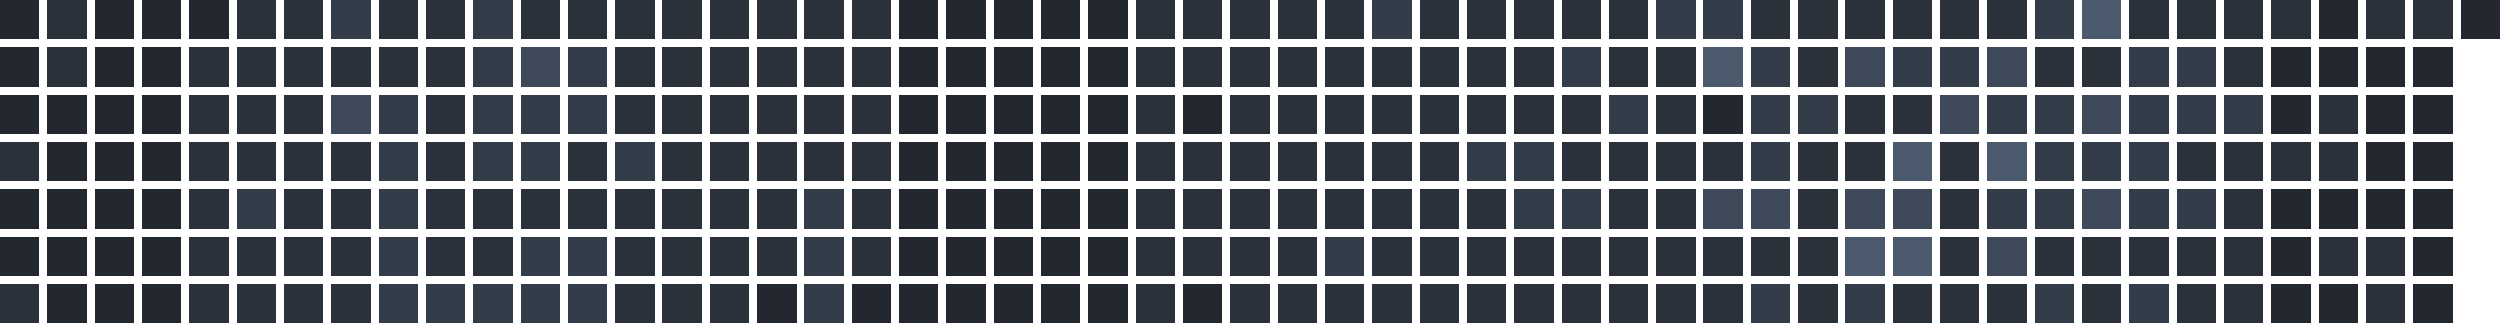
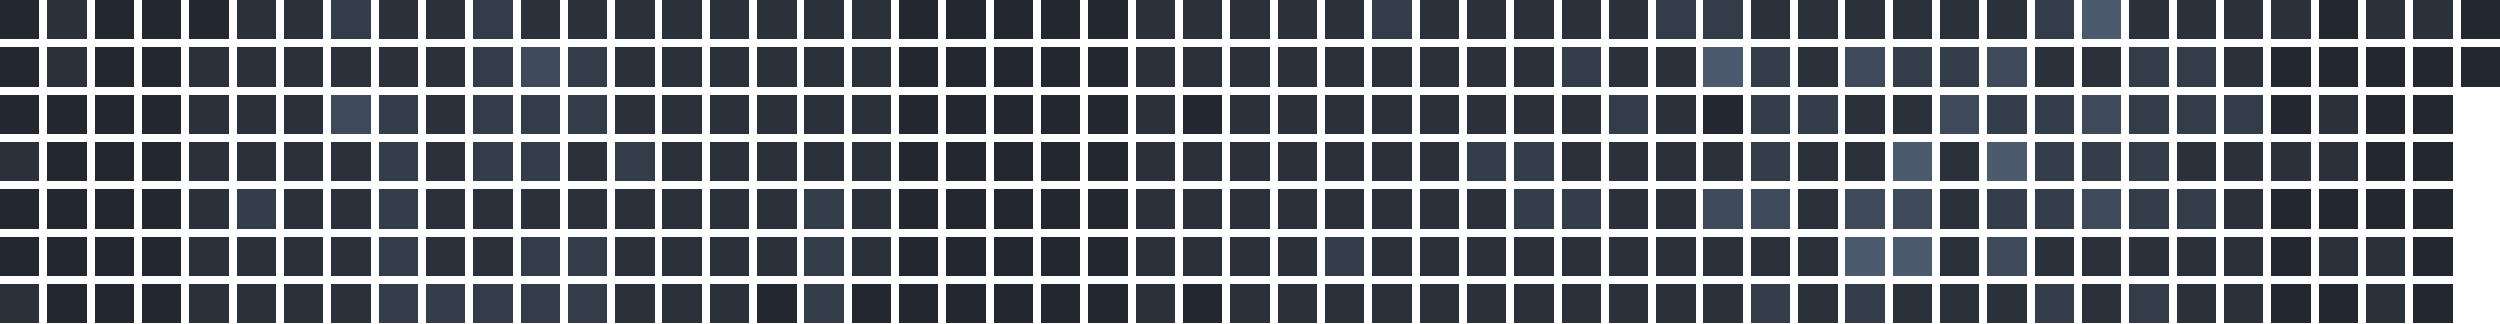
<svg xmlns="http://www.w3.org/2000/svg" version="1.1" width="634.0" height="82.0" viewBox="27.0 20.0 634.0 82.0">
  <rect style="fill:#222730;shape-rendering:crispedges" data-score="0" data-date="2025-10-19" x="27" y="20" width="10" height="10" />
  <rect style="fill:#2a313b;shape-rendering:crispedges" data-score="1" data-date="2025-10-26" x="39" y="20" width="10" height="10" />
  <rect style="fill:#222730;shape-rendering:crispedges" data-score="0" data-date="2025-11-02" x="51" y="20" width="10" height="10" />
  <rect style="fill:#222730;shape-rendering:crispedges" data-score="0" data-date="2025-11-09" x="63" y="20" width="10" height="10" />
  <rect style="fill:#222730;shape-rendering:crispedges" data-score="0" data-date="2025-11-16" x="75" y="20" width="10" height="10" />
  <rect style="fill:#2a313b;shape-rendering:crispedges" data-score="1" data-date="2025-11-23" x="87" y="20" width="10" height="10" />
  <rect style="fill:#2a313b;shape-rendering:crispedges" data-score="1" data-date="2025-11-30" x="99" y="20" width="10" height="10" />
  <rect style="fill:#333c49;shape-rendering:crispedges" data-score="2" data-date="2025-12-07" x="111" y="20" width="10" height="10" />
  <rect style="fill:#2a313b;shape-rendering:crispedges" data-score="1" data-date="2025-12-14" x="123" y="20" width="10" height="10" />
  <rect style="fill:#2a313b;shape-rendering:crispedges" data-score="1" data-date="2025-12-21" x="135" y="20" width="10" height="10" />
  <rect style="fill:#333c49;shape-rendering:crispedges" data-score="2" data-date="2025-12-28" x="147" y="20" width="10" height="10" />
  <rect style="fill:#2a313b;shape-rendering:crispedges" data-score="1" data-date="2026-01-04" x="159" y="20" width="10" height="10" />
  <rect style="fill:#2a313b;shape-rendering:crispedges" data-score="1" data-date="2026-01-11" x="171" y="20" width="10" height="10" />
  <rect style="fill:#2a313b;shape-rendering:crispedges" data-score="1" data-date="2026-01-18" x="183" y="20" width="10" height="10" />
  <rect style="fill:#2a313b;shape-rendering:crispedges" data-score="1" data-date="2026-01-25" x="195" y="20" width="10" height="10" />
  <rect style="fill:#2a313b;shape-rendering:crispedges" data-score="1" data-date="2026-02-01" x="207" y="20" width="10" height="10" />
  <rect style="fill:#2a313b;shape-rendering:crispedges" data-score="1" data-date="2026-02-08" x="219" y="20" width="10" height="10" />
  <rect style="fill:#2a313b;shape-rendering:crispedges" data-score="1" data-date="2026-02-15" x="231" y="20" width="10" height="10" />
  <rect style="fill:#2a313b;shape-rendering:crispedges" data-score="1" data-date="2026-02-22" x="243" y="20" width="10" height="10" />
  <rect style="fill:#222730;shape-rendering:crispedges" data-score="0" data-date="2026-03-01" x="255" y="20" width="10" height="10" />
  <rect style="fill:#222730;shape-rendering:crispedges" data-score="0" data-date="2026-03-08" x="267" y="20" width="10" height="10" />
  <rect style="fill:#222730;shape-rendering:crispedges" data-score="0" data-date="2026-03-15" x="279" y="20" width="10" height="10" />
  <rect style="fill:#222730;shape-rendering:crispedges" data-score="0" data-date="2026-03-22" x="291" y="20" width="10" height="10" />
  <rect style="fill:#222730;shape-rendering:crispedges" data-score="0" data-date="2026-03-29" x="303" y="20" width="10" height="10" />
  <rect style="fill:#2a313b;shape-rendering:crispedges" data-score="1" data-date="2026-04-05" x="315" y="20" width="10" height="10" />
  <rect style="fill:#2a313b;shape-rendering:crispedges" data-score="1" data-date="2026-04-12" x="327" y="20" width="10" height="10" />
  <rect style="fill:#2a313b;shape-rendering:crispedges" data-score="1" data-date="2026-04-19" x="339" y="20" width="10" height="10" />
  <rect style="fill:#2a313b;shape-rendering:crispedges" data-score="1" data-date="2026-04-26" x="351" y="20" width="10" height="10" />
  <rect style="fill:#2a313b;shape-rendering:crispedges" data-score="1" data-date="2026-05-03" x="363" y="20" width="10" height="10" />
  <rect style="fill:#333c49;shape-rendering:crispedges" data-score="2" data-date="2026-05-10" x="375" y="20" width="10" height="10" />
  <rect style="fill:#2a313b;shape-rendering:crispedges" data-score="1" data-date="2026-05-17" x="387" y="20" width="10" height="10" />
  <rect style="fill:#2a313b;shape-rendering:crispedges" data-score="1" data-date="2026-05-24" x="399" y="20" width="10" height="10" />
  <rect style="fill:#2a313b;shape-rendering:crispedges" data-score="1" data-date="2026-05-31" x="411" y="20" width="10" height="10" />
  <rect style="fill:#2a313b;shape-rendering:crispedges" data-score="1" data-date="2026-06-07" x="423" y="20" width="10" height="10" />
  <rect style="fill:#2a313b;shape-rendering:crispedges" data-score="1" data-date="2026-06-14" x="435" y="20" width="10" height="10" />
  <rect style="fill:#333c49;shape-rendering:crispedges" data-score="2" data-date="2026-06-21" x="447" y="20" width="10" height="10" />
  <rect style="fill:#333c49;shape-rendering:crispedges" data-score="2" data-date="2026-06-28" x="459" y="20" width="10" height="10" />
  <rect style="fill:#2a313b;shape-rendering:crispedges" data-score="1" data-date="2026-07-05" x="471" y="20" width="10" height="10" />
  <rect style="fill:#2a313b;shape-rendering:crispedges" data-score="1" data-date="2026-07-12" x="483" y="20" width="10" height="10" />
  <rect style="fill:#2a313b;shape-rendering:crispedges" data-score="1" data-date="2026-07-19" x="495" y="20" width="10" height="10" />
  <rect style="fill:#2a313b;shape-rendering:crispedges" data-score="1" data-date="2026-07-26" x="507" y="20" width="10" height="10" />
  <rect style="fill:#2a313b;shape-rendering:crispedges" data-score="1" data-date="2026-08-02" x="519" y="20" width="10" height="10" />
  <rect style="fill:#2a313b;shape-rendering:crispedges" data-score="1" data-date="2026-08-09" x="531" y="20" width="10" height="10" />
  <rect style="fill:#333c49;shape-rendering:crispedges" data-score="2" data-date="2026-08-16" x="543" y="20" width="10" height="10" />
  <rect style="fill:#4b5a6d;shape-rendering:crispedges" data-score="4" data-date="2026-08-23" x="555" y="20" width="10" height="10" />
  <rect style="fill:#2a313b;shape-rendering:crispedges" data-score="1" data-date="2026-08-30" x="567" y="20" width="10" height="10" />
  <rect style="fill:#2a313b;shape-rendering:crispedges" data-score="1" data-date="2026-09-06" x="579" y="20" width="10" height="10" />
  <rect style="fill:#2a313b;shape-rendering:crispedges" data-score="1" data-date="2026-09-13" x="591" y="20" width="10" height="10" />
  <rect style="fill:#2a313b;shape-rendering:crispedges" data-score="1" data-date="2026-09-20" x="603" y="20" width="10" height="10" />
  <rect style="fill:#222730;shape-rendering:crispedges" data-score="0" data-date="2026-09-27" x="615" y="20" width="10" height="10" />
  <rect style="fill:#2a313b;shape-rendering:crispedges" data-score="1" data-date="2026-10-04" x="627" y="20" width="10" height="10" />
  <rect style="fill:#2a313b;shape-rendering:crispedges" data-score="1" data-date="2026-10-11" x="639" y="20" width="10" height="10" />
  <rect style="fill:#222730;shape-rendering:crispedges" data-score="0" data-date="2026-10-18" x="651" y="20" width="10" height="10" />
  <rect style="fill:#222730;shape-rendering:crispedges" data-score="0" data-date="2025-10-20" x="27" y="32" width="10" height="10" />
  <rect style="fill:#2a313b;shape-rendering:crispedges" data-score="1" data-date="2025-10-27" x="39" y="32" width="10" height="10" />
  <rect style="fill:#222730;shape-rendering:crispedges" data-score="0" data-date="2025-11-03" x="51" y="32" width="10" height="10" />
  <rect style="fill:#222730;shape-rendering:crispedges" data-score="0" data-date="2025-11-10" x="63" y="32" width="10" height="10" />
  <rect style="fill:#2a313b;shape-rendering:crispedges" data-score="1" data-date="2025-11-17" x="75" y="32" width="10" height="10" />
  <rect style="fill:#2a313b;shape-rendering:crispedges" data-score="1" data-date="2025-11-24" x="87" y="32" width="10" height="10" />
  <rect style="fill:#2a313b;shape-rendering:crispedges" data-score="1" data-date="2025-12-01" x="99" y="32" width="10" height="10" />
  <rect style="fill:#2a313b;shape-rendering:crispedges" data-score="1" data-date="2025-12-08" x="111" y="32" width="10" height="10" />
  <rect style="fill:#2a313b;shape-rendering:crispedges" data-score="1" data-date="2025-12-15" x="123" y="32" width="10" height="10" />
  <rect style="fill:#2a313b;shape-rendering:crispedges" data-score="1" data-date="2025-12-22" x="135" y="32" width="10" height="10" />
  <rect style="fill:#333c49;shape-rendering:crispedges" data-score="2" data-date="2025-12-29" x="147" y="32" width="10" height="10" />
  <rect style="fill:#3e4959;shape-rendering:crispedges" data-score="3" data-date="2026-01-05" x="159" y="32" width="10" height="10" />
  <rect style="fill:#333c49;shape-rendering:crispedges" data-score="2" data-date="2026-01-12" x="171" y="32" width="10" height="10" />
  <rect style="fill:#2a313b;shape-rendering:crispedges" data-score="1" data-date="2026-01-19" x="183" y="32" width="10" height="10" />
  <rect style="fill:#2a313b;shape-rendering:crispedges" data-score="1" data-date="2026-01-26" x="195" y="32" width="10" height="10" />
  <rect style="fill:#2a313b;shape-rendering:crispedges" data-score="1" data-date="2026-02-02" x="207" y="32" width="10" height="10" />
  <rect style="fill:#2a313b;shape-rendering:crispedges" data-score="1" data-date="2026-02-09" x="219" y="32" width="10" height="10" />
  <rect style="fill:#2a313b;shape-rendering:crispedges" data-score="1" data-date="2026-02-16" x="231" y="32" width="10" height="10" />
  <rect style="fill:#2a313b;shape-rendering:crispedges" data-score="1" data-date="2026-02-23" x="243" y="32" width="10" height="10" />
  <rect style="fill:#222730;shape-rendering:crispedges" data-score="0" data-date="2026-03-02" x="255" y="32" width="10" height="10" />
  <rect style="fill:#222730;shape-rendering:crispedges" data-score="0" data-date="2026-03-09" x="267" y="32" width="10" height="10" />
  <rect style="fill:#222730;shape-rendering:crispedges" data-score="0" data-date="2026-03-16" x="279" y="32" width="10" height="10" />
  <rect style="fill:#222730;shape-rendering:crispedges" data-score="0" data-date="2026-03-23" x="291" y="32" width="10" height="10" />
  <rect style="fill:#222730;shape-rendering:crispedges" data-score="0" data-date="2026-03-30" x="303" y="32" width="10" height="10" />
  <rect style="fill:#2a313b;shape-rendering:crispedges" data-score="1" data-date="2026-04-06" x="315" y="32" width="10" height="10" />
  <rect style="fill:#2a313b;shape-rendering:crispedges" data-score="1" data-date="2026-04-13" x="327" y="32" width="10" height="10" />
  <rect style="fill:#2a313b;shape-rendering:crispedges" data-score="1" data-date="2026-04-20" x="339" y="32" width="10" height="10" />
  <rect style="fill:#2a313b;shape-rendering:crispedges" data-score="1" data-date="2026-04-27" x="351" y="32" width="10" height="10" />
  <rect style="fill:#2a313b;shape-rendering:crispedges" data-score="1" data-date="2026-05-04" x="363" y="32" width="10" height="10" />
  <rect style="fill:#2a313b;shape-rendering:crispedges" data-score="1" data-date="2026-05-11" x="375" y="32" width="10" height="10" />
  <rect style="fill:#2a313b;shape-rendering:crispedges" data-score="1" data-date="2026-05-18" x="387" y="32" width="10" height="10" />
  <rect style="fill:#2a313b;shape-rendering:crispedges" data-score="1" data-date="2026-05-25" x="399" y="32" width="10" height="10" />
  <rect style="fill:#2a313b;shape-rendering:crispedges" data-score="1" data-date="2026-06-01" x="411" y="32" width="10" height="10" />
  <rect style="fill:#333c49;shape-rendering:crispedges" data-score="2" data-date="2026-06-08" x="423" y="32" width="10" height="10" />
  <rect style="fill:#2a313b;shape-rendering:crispedges" data-score="1" data-date="2026-06-15" x="435" y="32" width="10" height="10" />
  <rect style="fill:#2a313b;shape-rendering:crispedges" data-score="1" data-date="2026-06-22" x="447" y="32" width="10" height="10" />
  <rect style="fill:#4b5a6d;shape-rendering:crispedges" data-score="4" data-date="2026-06-29" x="459" y="32" width="10" height="10" />
  <rect style="fill:#333c49;shape-rendering:crispedges" data-score="2" data-date="2026-07-06" x="471" y="32" width="10" height="10" />
  <rect style="fill:#2a313b;shape-rendering:crispedges" data-score="1" data-date="2026-07-13" x="483" y="32" width="10" height="10" />
  <rect style="fill:#3e4959;shape-rendering:crispedges" data-score="3" data-date="2026-07-20" x="495" y="32" width="10" height="10" />
  <rect style="fill:#333c49;shape-rendering:crispedges" data-score="2" data-date="2026-07-27" x="507" y="32" width="10" height="10" />
  <rect style="fill:#333c49;shape-rendering:crispedges" data-score="2" data-date="2026-08-03" x="519" y="32" width="10" height="10" />
  <rect style="fill:#3e4959;shape-rendering:crispedges" data-score="3" data-date="2026-08-10" x="531" y="32" width="10" height="10" />
  <rect style="fill:#2a313b;shape-rendering:crispedges" data-score="1" data-date="2026-08-17" x="543" y="32" width="10" height="10" />
  <rect style="fill:#2a313b;shape-rendering:crispedges" data-score="1" data-date="2026-08-24" x="555" y="32" width="10" height="10" />
  <rect style="fill:#333c49;shape-rendering:crispedges" data-score="2" data-date="2026-08-31" x="567" y="32" width="10" height="10" />
  <rect style="fill:#333c49;shape-rendering:crispedges" data-score="2" data-date="2026-09-07" x="579" y="32" width="10" height="10" />
  <rect style="fill:#2a313b;shape-rendering:crispedges" data-score="1" data-date="2026-09-14" x="591" y="32" width="10" height="10" />
  <rect style="fill:#222730;shape-rendering:crispedges" data-score="0" data-date="2026-09-21" x="603" y="32" width="10" height="10" />
  <rect style="fill:#222730;shape-rendering:crispedges" data-score="0" data-date="2026-09-28" x="615" y="32" width="10" height="10" />
  <rect style="fill:#222730;shape-rendering:crispedges" data-score="0" data-date="2026-10-05" x="627" y="32" width="10" height="10" />
  <rect style="fill:#222730;shape-rendering:crispedges" data-score="0" data-date="2026-10-12" x="639" y="32" width="10" height="10" />
+   <rect style="fill:#222730;shape-rendering:crispedges" data-score="0" data-date="2026-10-19" x="651" y="32" width="10" height="10" />
  <rect style="fill:#222730;shape-rendering:crispedges" data-score="0" data-date="2025-10-21" x="27" y="44" width="10" height="10" />
  <rect style="fill:#222730;shape-rendering:crispedges" data-score="0" data-date="2025-10-28" x="39" y="44" width="10" height="10" />
  <rect style="fill:#222730;shape-rendering:crispedges" data-score="0" data-date="2025-11-04" x="51" y="44" width="10" height="10" />
  <rect style="fill:#222730;shape-rendering:crispedges" data-score="0" data-date="2025-11-11" x="63" y="44" width="10" height="10" />
  <rect style="fill:#2a313b;shape-rendering:crispedges" data-score="1" data-date="2025-11-18" x="75" y="44" width="10" height="10" />
  <rect style="fill:#2a313b;shape-rendering:crispedges" data-score="1" data-date="2025-11-25" x="87" y="44" width="10" height="10" />
  <rect style="fill:#2a313b;shape-rendering:crispedges" data-score="1" data-date="2025-12-02" x="99" y="44" width="10" height="10" />
  <rect style="fill:#3e4959;shape-rendering:crispedges" data-score="3" data-date="2025-12-09" x="111" y="44" width="10" height="10" />
  <rect style="fill:#333c49;shape-rendering:crispedges" data-score="2" data-date="2025-12-16" x="123" y="44" width="10" height="10" />
  <rect style="fill:#2a313b;shape-rendering:crispedges" data-score="1" data-date="2025-12-23" x="135" y="44" width="10" height="10" />
  <rect style="fill:#333c49;shape-rendering:crispedges" data-score="2" data-date="2025-12-30" x="147" y="44" width="10" height="10" />
  <rect style="fill:#333c49;shape-rendering:crispedges" data-score="2" data-date="2026-01-06" x="159" y="44" width="10" height="10" />
  <rect style="fill:#333c49;shape-rendering:crispedges" data-score="2" data-date="2026-01-13" x="171" y="44" width="10" height="10" />
  <rect style="fill:#2a313b;shape-rendering:crispedges" data-score="1" data-date="2026-01-20" x="183" y="44" width="10" height="10" />
  <rect style="fill:#2a313b;shape-rendering:crispedges" data-score="1" data-date="2026-01-27" x="195" y="44" width="10" height="10" />
  <rect style="fill:#2a313b;shape-rendering:crispedges" data-score="1" data-date="2026-02-03" x="207" y="44" width="10" height="10" />
  <rect style="fill:#2a313b;shape-rendering:crispedges" data-score="1" data-date="2026-02-10" x="219" y="44" width="10" height="10" />
  <rect style="fill:#2a313b;shape-rendering:crispedges" data-score="1" data-date="2026-02-17" x="231" y="44" width="10" height="10" />
  <rect style="fill:#2a313b;shape-rendering:crispedges" data-score="1" data-date="2026-02-24" x="243" y="44" width="10" height="10" />
  <rect style="fill:#222730;shape-rendering:crispedges" data-score="0" data-date="2026-03-03" x="255" y="44" width="10" height="10" />
  <rect style="fill:#222730;shape-rendering:crispedges" data-score="0" data-date="2026-03-10" x="267" y="44" width="10" height="10" />
  <rect style="fill:#222730;shape-rendering:crispedges" data-score="0" data-date="2026-03-17" x="279" y="44" width="10" height="10" />
  <rect style="fill:#222730;shape-rendering:crispedges" data-score="0" data-date="2026-03-24" x="291" y="44" width="10" height="10" />
  <rect style="fill:#222730;shape-rendering:crispedges" data-score="0" data-date="2026-03-31" x="303" y="44" width="10" height="10" />
  <rect style="fill:#2a313b;shape-rendering:crispedges" data-score="1" data-date="2026-04-07" x="315" y="44" width="10" height="10" />
  <rect style="fill:#222730;shape-rendering:crispedges" data-score="0" data-date="2026-04-14" x="327" y="44" width="10" height="10" />
  <rect style="fill:#2a313b;shape-rendering:crispedges" data-score="1" data-date="2026-04-21" x="339" y="44" width="10" height="10" />
  <rect style="fill:#2a313b;shape-rendering:crispedges" data-score="1" data-date="2026-04-28" x="351" y="44" width="10" height="10" />
  <rect style="fill:#2a313b;shape-rendering:crispedges" data-score="1" data-date="2026-05-05" x="363" y="44" width="10" height="10" />
  <rect style="fill:#2a313b;shape-rendering:crispedges" data-score="1" data-date="2026-05-12" x="375" y="44" width="10" height="10" />
  <rect style="fill:#2a313b;shape-rendering:crispedges" data-score="1" data-date="2026-05-19" x="387" y="44" width="10" height="10" />
  <rect style="fill:#2a313b;shape-rendering:crispedges" data-score="1" data-date="2026-05-26" x="399" y="44" width="10" height="10" />
  <rect style="fill:#2a313b;shape-rendering:crispedges" data-score="1" data-date="2026-06-02" x="411" y="44" width="10" height="10" />
  <rect style="fill:#2a313b;shape-rendering:crispedges" data-score="1" data-date="2026-06-09" x="423" y="44" width="10" height="10" />
  <rect style="fill:#333c49;shape-rendering:crispedges" data-score="2" data-date="2026-06-16" x="435" y="44" width="10" height="10" />
  <rect style="fill:#2a313b;shape-rendering:crispedges" data-score="1" data-date="2026-06-23" x="447" y="44" width="10" height="10" />
  <rect style="fill:#222730;shape-rendering:crispedges" data-score="0" data-date="2026-06-30" x="459" y="44" width="10" height="10" />
  <rect style="fill:#333c49;shape-rendering:crispedges" data-score="2" data-date="2026-07-07" x="471" y="44" width="10" height="10" />
  <rect style="fill:#333c49;shape-rendering:crispedges" data-score="2" data-date="2026-07-14" x="483" y="44" width="10" height="10" />
  <rect style="fill:#2a313b;shape-rendering:crispedges" data-score="1" data-date="2026-07-21" x="495" y="44" width="10" height="10" />
  <rect style="fill:#2a313b;shape-rendering:crispedges" data-score="1" data-date="2026-07-28" x="507" y="44" width="10" height="10" />
  <rect style="fill:#3e4959;shape-rendering:crispedges" data-score="3" data-date="2026-08-04" x="519" y="44" width="10" height="10" />
  <rect style="fill:#333c49;shape-rendering:crispedges" data-score="2" data-date="2026-08-11" x="531" y="44" width="10" height="10" />
  <rect style="fill:#333c49;shape-rendering:crispedges" data-score="2" data-date="2026-08-18" x="543" y="44" width="10" height="10" />
  <rect style="fill:#3e4959;shape-rendering:crispedges" data-score="3" data-date="2026-08-25" x="555" y="44" width="10" height="10" />
  <rect style="fill:#333c49;shape-rendering:crispedges" data-score="2" data-date="2026-09-01" x="567" y="44" width="10" height="10" />
  <rect style="fill:#333c49;shape-rendering:crispedges" data-score="2" data-date="2026-09-08" x="579" y="44" width="10" height="10" />
  <rect style="fill:#333c49;shape-rendering:crispedges" data-score="2" data-date="2026-09-15" x="591" y="44" width="10" height="10" />
  <rect style="fill:#222730;shape-rendering:crispedges" data-score="0" data-date="2026-09-22" x="603" y="44" width="10" height="10" />
  <rect style="fill:#2a313b;shape-rendering:crispedges" data-score="1" data-date="2026-09-29" x="615" y="44" width="10" height="10" />
  <rect style="fill:#222730;shape-rendering:crispedges" data-score="0" data-date="2026-10-06" x="627" y="44" width="10" height="10" />
  <rect style="fill:#222730;shape-rendering:crispedges" data-score="0" data-date="2026-10-13" x="639" y="44" width="10" height="10" />
  <rect style="fill:#2a313b;shape-rendering:crispedges" data-score="1" data-date="2025-10-22" x="27" y="56" width="10" height="10" />
  <rect style="fill:#222730;shape-rendering:crispedges" data-score="0" data-date="2025-10-29" x="39" y="56" width="10" height="10" />
  <rect style="fill:#222730;shape-rendering:crispedges" data-score="0" data-date="2025-11-05" x="51" y="56" width="10" height="10" />
  <rect style="fill:#222730;shape-rendering:crispedges" data-score="0" data-date="2025-11-12" x="63" y="56" width="10" height="10" />
  <rect style="fill:#2a313b;shape-rendering:crispedges" data-score="1" data-date="2025-11-19" x="75" y="56" width="10" height="10" />
  <rect style="fill:#2a313b;shape-rendering:crispedges" data-score="1" data-date="2025-11-26" x="87" y="56" width="10" height="10" />
  <rect style="fill:#2a313b;shape-rendering:crispedges" data-score="1" data-date="2025-12-03" x="99" y="56" width="10" height="10" />
  <rect style="fill:#2a313b;shape-rendering:crispedges" data-score="1" data-date="2025-12-10" x="111" y="56" width="10" height="10" />
  <rect style="fill:#333c49;shape-rendering:crispedges" data-score="2" data-date="2025-12-17" x="123" y="56" width="10" height="10" />
  <rect style="fill:#2a313b;shape-rendering:crispedges" data-score="1" data-date="2025-12-24" x="135" y="56" width="10" height="10" />
  <rect style="fill:#333c49;shape-rendering:crispedges" data-score="2" data-date="2025-12-31" x="147" y="56" width="10" height="10" />
  <rect style="fill:#333c49;shape-rendering:crispedges" data-score="2" data-date="2026-01-07" x="159" y="56" width="10" height="10" />
  <rect style="fill:#2a313b;shape-rendering:crispedges" data-score="1" data-date="2026-01-14" x="171" y="56" width="10" height="10" />
  <rect style="fill:#333c49;shape-rendering:crispedges" data-score="2" data-date="2026-01-21" x="183" y="56" width="10" height="10" />
  <rect style="fill:#2a313b;shape-rendering:crispedges" data-score="1" data-date="2026-01-28" x="195" y="56" width="10" height="10" />
  <rect style="fill:#2a313b;shape-rendering:crispedges" data-score="1" data-date="2026-02-04" x="207" y="56" width="10" height="10" />
  <rect style="fill:#2a313b;shape-rendering:crispedges" data-score="1" data-date="2026-02-11" x="219" y="56" width="10" height="10" />
  <rect style="fill:#2a313b;shape-rendering:crispedges" data-score="1" data-date="2026-02-18" x="231" y="56" width="10" height="10" />
  <rect style="fill:#2a313b;shape-rendering:crispedges" data-score="1" data-date="2026-02-25" x="243" y="56" width="10" height="10" />
  <rect style="fill:#222730;shape-rendering:crispedges" data-score="0" data-date="2026-03-04" x="255" y="56" width="10" height="10" />
  <rect style="fill:#222730;shape-rendering:crispedges" data-score="0" data-date="2026-03-11" x="267" y="56" width="10" height="10" />
  <rect style="fill:#222730;shape-rendering:crispedges" data-score="0" data-date="2026-03-18" x="279" y="56" width="10" height="10" />
  <rect style="fill:#222730;shape-rendering:crispedges" data-score="0" data-date="2026-03-25" x="291" y="56" width="10" height="10" />
  <rect style="fill:#222730;shape-rendering:crispedges" data-score="0" data-date="2026-04-01" x="303" y="56" width="10" height="10" />
  <rect style="fill:#2a313b;shape-rendering:crispedges" data-score="1" data-date="2026-04-08" x="315" y="56" width="10" height="10" />
  <rect style="fill:#2a313b;shape-rendering:crispedges" data-score="1" data-date="2026-04-15" x="327" y="56" width="10" height="10" />
  <rect style="fill:#2a313b;shape-rendering:crispedges" data-score="1" data-date="2026-04-22" x="339" y="56" width="10" height="10" />
  <rect style="fill:#2a313b;shape-rendering:crispedges" data-score="1" data-date="2026-04-29" x="351" y="56" width="10" height="10" />
  <rect style="fill:#2a313b;shape-rendering:crispedges" data-score="1" data-date="2026-05-06" x="363" y="56" width="10" height="10" />
  <rect style="fill:#2a313b;shape-rendering:crispedges" data-score="1" data-date="2026-05-13" x="375" y="56" width="10" height="10" />
  <rect style="fill:#2a313b;shape-rendering:crispedges" data-score="1" data-date="2026-05-20" x="387" y="56" width="10" height="10" />
  <rect style="fill:#333c49;shape-rendering:crispedges" data-score="2" data-date="2026-05-27" x="399" y="56" width="10" height="10" />
  <rect style="fill:#333c49;shape-rendering:crispedges" data-score="2" data-date="2026-06-03" x="411" y="56" width="10" height="10" />
  <rect style="fill:#2a313b;shape-rendering:crispedges" data-score="1" data-date="2026-06-10" x="423" y="56" width="10" height="10" />
  <rect style="fill:#2a313b;shape-rendering:crispedges" data-score="1" data-date="2026-06-17" x="435" y="56" width="10" height="10" />
  <rect style="fill:#2a313b;shape-rendering:crispedges" data-score="1" data-date="2026-06-24" x="447" y="56" width="10" height="10" />
  <rect style="fill:#2a313b;shape-rendering:crispedges" data-score="1" data-date="2026-07-01" x="459" y="56" width="10" height="10" />
  <rect style="fill:#333c49;shape-rendering:crispedges" data-score="2" data-date="2026-07-08" x="471" y="56" width="10" height="10" />
  <rect style="fill:#2a313b;shape-rendering:crispedges" data-score="1" data-date="2026-07-15" x="483" y="56" width="10" height="10" />
  <rect style="fill:#2a313b;shape-rendering:crispedges" data-score="1" data-date="2026-07-22" x="495" y="56" width="10" height="10" />
  <rect style="fill:#4b5a6d;shape-rendering:crispedges" data-score="4" data-date="2026-07-29" x="507" y="56" width="10" height="10" />
  <rect style="fill:#2a313b;shape-rendering:crispedges" data-score="1" data-date="2026-08-05" x="519" y="56" width="10" height="10" />
  <rect style="fill:#4b5a6d;shape-rendering:crispedges" data-score="4" data-date="2026-08-12" x="531" y="56" width="10" height="10" />
  <rect style="fill:#333c49;shape-rendering:crispedges" data-score="2" data-date="2026-08-19" x="543" y="56" width="10" height="10" />
  <rect style="fill:#333c49;shape-rendering:crispedges" data-score="2" data-date="2026-08-26" x="555" y="56" width="10" height="10" />
  <rect style="fill:#333c49;shape-rendering:crispedges" data-score="2" data-date="2026-09-02" x="567" y="56" width="10" height="10" />
  <rect style="fill:#2a313b;shape-rendering:crispedges" data-score="1" data-date="2026-09-09" x="579" y="56" width="10" height="10" />
  <rect style="fill:#2a313b;shape-rendering:crispedges" data-score="1" data-date="2026-09-16" x="591" y="56" width="10" height="10" />
  <rect style="fill:#2a313b;shape-rendering:crispedges" data-score="1" data-date="2026-09-23" x="603" y="56" width="10" height="10" />
  <rect style="fill:#2a313b;shape-rendering:crispedges" data-score="1" data-date="2026-09-30" x="615" y="56" width="10" height="10" />
  <rect style="fill:#222730;shape-rendering:crispedges" data-score="0" data-date="2026-10-07" x="627" y="56" width="10" height="10" />
  <rect style="fill:#222730;shape-rendering:crispedges" data-score="0" data-date="2026-10-14" x="639" y="56" width="10" height="10" />
  <rect style="fill:#222730;shape-rendering:crispedges" data-score="0" data-date="2025-10-23" x="27" y="68" width="10" height="10" />
  <rect style="fill:#222730;shape-rendering:crispedges" data-score="0" data-date="2025-10-30" x="39" y="68" width="10" height="10" />
  <rect style="fill:#222730;shape-rendering:crispedges" data-score="0" data-date="2025-11-06" x="51" y="68" width="10" height="10" />
  <rect style="fill:#222730;shape-rendering:crispedges" data-score="0" data-date="2025-11-13" x="63" y="68" width="10" height="10" />
  <rect style="fill:#2a313b;shape-rendering:crispedges" data-score="1" data-date="2025-11-20" x="75" y="68" width="10" height="10" />
  <rect style="fill:#333c49;shape-rendering:crispedges" data-score="2" data-date="2025-11-27" x="87" y="68" width="10" height="10" />
  <rect style="fill:#2a313b;shape-rendering:crispedges" data-score="1" data-date="2025-12-04" x="99" y="68" width="10" height="10" />
  <rect style="fill:#2a313b;shape-rendering:crispedges" data-score="1" data-date="2025-12-11" x="111" y="68" width="10" height="10" />
  <rect style="fill:#333c49;shape-rendering:crispedges" data-score="2" data-date="2025-12-18" x="123" y="68" width="10" height="10" />
  <rect style="fill:#2a313b;shape-rendering:crispedges" data-score="1" data-date="2025-12-25" x="135" y="68" width="10" height="10" />
  <rect style="fill:#2a313b;shape-rendering:crispedges" data-score="1" data-date="2026-01-01" x="147" y="68" width="10" height="10" />
  <rect style="fill:#2a313b;shape-rendering:crispedges" data-score="1" data-date="2026-01-08" x="159" y="68" width="10" height="10" />
  <rect style="fill:#2a313b;shape-rendering:crispedges" data-score="1" data-date="2026-01-15" x="171" y="68" width="10" height="10" />
  <rect style="fill:#2a313b;shape-rendering:crispedges" data-score="1" data-date="2026-01-22" x="183" y="68" width="10" height="10" />
  <rect style="fill:#2a313b;shape-rendering:crispedges" data-score="1" data-date="2026-01-29" x="195" y="68" width="10" height="10" />
  <rect style="fill:#2a313b;shape-rendering:crispedges" data-score="1" data-date="2026-02-05" x="207" y="68" width="10" height="10" />
  <rect style="fill:#2a313b;shape-rendering:crispedges" data-score="1" data-date="2026-02-12" x="219" y="68" width="10" height="10" />
  <rect style="fill:#333c49;shape-rendering:crispedges" data-score="2" data-date="2026-02-19" x="231" y="68" width="10" height="10" />
  <rect style="fill:#2a313b;shape-rendering:crispedges" data-score="1" data-date="2026-02-26" x="243" y="68" width="10" height="10" />
  <rect style="fill:#222730;shape-rendering:crispedges" data-score="0" data-date="2026-03-05" x="255" y="68" width="10" height="10" />
  <rect style="fill:#222730;shape-rendering:crispedges" data-score="0" data-date="2026-03-12" x="267" y="68" width="10" height="10" />
  <rect style="fill:#222730;shape-rendering:crispedges" data-score="0" data-date="2026-03-19" x="279" y="68" width="10" height="10" />
  <rect style="fill:#222730;shape-rendering:crispedges" data-score="0" data-date="2026-03-26" x="291" y="68" width="10" height="10" />
  <rect style="fill:#222730;shape-rendering:crispedges" data-score="0" data-date="2026-04-02" x="303" y="68" width="10" height="10" />
  <rect style="fill:#2a313b;shape-rendering:crispedges" data-score="1" data-date="2026-04-09" x="315" y="68" width="10" height="10" />
  <rect style="fill:#2a313b;shape-rendering:crispedges" data-score="1" data-date="2026-04-16" x="327" y="68" width="10" height="10" />
  <rect style="fill:#2a313b;shape-rendering:crispedges" data-score="1" data-date="2026-04-23" x="339" y="68" width="10" height="10" />
  <rect style="fill:#2a313b;shape-rendering:crispedges" data-score="1" data-date="2026-04-30" x="351" y="68" width="10" height="10" />
  <rect style="fill:#2a313b;shape-rendering:crispedges" data-score="1" data-date="2026-05-07" x="363" y="68" width="10" height="10" />
  <rect style="fill:#2a313b;shape-rendering:crispedges" data-score="1" data-date="2026-05-14" x="375" y="68" width="10" height="10" />
  <rect style="fill:#2a313b;shape-rendering:crispedges" data-score="1" data-date="2026-05-21" x="387" y="68" width="10" height="10" />
  <rect style="fill:#2a313b;shape-rendering:crispedges" data-score="1" data-date="2026-05-28" x="399" y="68" width="10" height="10" />
  <rect style="fill:#333c49;shape-rendering:crispedges" data-score="2" data-date="2026-06-04" x="411" y="68" width="10" height="10" />
  <rect style="fill:#333c49;shape-rendering:crispedges" data-score="2" data-date="2026-06-11" x="423" y="68" width="10" height="10" />
  <rect style="fill:#2a313b;shape-rendering:crispedges" data-score="1" data-date="2026-06-18" x="435" y="68" width="10" height="10" />
  <rect style="fill:#2a313b;shape-rendering:crispedges" data-score="1" data-date="2026-06-25" x="447" y="68" width="10" height="10" />
  <rect style="fill:#3e4959;shape-rendering:crispedges" data-score="3" data-date="2026-07-02" x="459" y="68" width="10" height="10" />
  <rect style="fill:#3e4959;shape-rendering:crispedges" data-score="3" data-date="2026-07-09" x="471" y="68" width="10" height="10" />
  <rect style="fill:#2a313b;shape-rendering:crispedges" data-score="1" data-date="2026-07-16" x="483" y="68" width="10" height="10" />
  <rect style="fill:#3e4959;shape-rendering:crispedges" data-score="3" data-date="2026-07-23" x="495" y="68" width="10" height="10" />
  <rect style="fill:#3e4959;shape-rendering:crispedges" data-score="3" data-date="2026-07-30" x="507" y="68" width="10" height="10" />
  <rect style="fill:#2a313b;shape-rendering:crispedges" data-score="1" data-date="2026-08-06" x="519" y="68" width="10" height="10" />
  <rect style="fill:#333c49;shape-rendering:crispedges" data-score="2" data-date="2026-08-13" x="531" y="68" width="10" height="10" />
  <rect style="fill:#333c49;shape-rendering:crispedges" data-score="2" data-date="2026-08-20" x="543" y="68" width="10" height="10" />
  <rect style="fill:#3e4959;shape-rendering:crispedges" data-score="3" data-date="2026-08-27" x="555" y="68" width="10" height="10" />
  <rect style="fill:#333c49;shape-rendering:crispedges" data-score="2" data-date="2026-09-03" x="567" y="68" width="10" height="10" />
  <rect style="fill:#333c49;shape-rendering:crispedges" data-score="2" data-date="2026-09-10" x="579" y="68" width="10" height="10" />
  <rect style="fill:#2a313b;shape-rendering:crispedges" data-score="1" data-date="2026-09-17" x="591" y="68" width="10" height="10" />
  <rect style="fill:#222730;shape-rendering:crispedges" data-score="0" data-date="2026-09-24" x="603" y="68" width="10" height="10" />
  <rect style="fill:#222730;shape-rendering:crispedges" data-score="0" data-date="2026-10-01" x="615" y="68" width="10" height="10" />
  <rect style="fill:#222730;shape-rendering:crispedges" data-score="0" data-date="2026-10-08" x="627" y="68" width="10" height="10" />
  <rect style="fill:#222730;shape-rendering:crispedges" data-score="0" data-date="2026-10-15" x="639" y="68" width="10" height="10" />
  <rect style="fill:#222730;shape-rendering:crispedges" data-score="0" data-date="2025-10-24" x="27" y="80" width="10" height="10" />
  <rect style="fill:#222730;shape-rendering:crispedges" data-score="0" data-date="2025-10-31" x="39" y="80" width="10" height="10" />
  <rect style="fill:#222730;shape-rendering:crispedges" data-score="0" data-date="2025-11-07" x="51" y="80" width="10" height="10" />
  <rect style="fill:#222730;shape-rendering:crispedges" data-score="0" data-date="2025-11-14" x="63" y="80" width="10" height="10" />
  <rect style="fill:#2a313b;shape-rendering:crispedges" data-score="1" data-date="2025-11-21" x="75" y="80" width="10" height="10" />
  <rect style="fill:#2a313b;shape-rendering:crispedges" data-score="1" data-date="2025-11-28" x="87" y="80" width="10" height="10" />
  <rect style="fill:#2a313b;shape-rendering:crispedges" data-score="1" data-date="2025-12-05" x="99" y="80" width="10" height="10" />
  <rect style="fill:#2a313b;shape-rendering:crispedges" data-score="1" data-date="2025-12-12" x="111" y="80" width="10" height="10" />
  <rect style="fill:#333c49;shape-rendering:crispedges" data-score="2" data-date="2025-12-19" x="123" y="80" width="10" height="10" />
  <rect style="fill:#2a313b;shape-rendering:crispedges" data-score="1" data-date="2025-12-26" x="135" y="80" width="10" height="10" />
  <rect style="fill:#2a313b;shape-rendering:crispedges" data-score="1" data-date="2026-01-02" x="147" y="80" width="10" height="10" />
  <rect style="fill:#333c49;shape-rendering:crispedges" data-score="2" data-date="2026-01-09" x="159" y="80" width="10" height="10" />
  <rect style="fill:#333c49;shape-rendering:crispedges" data-score="2" data-date="2026-01-16" x="171" y="80" width="10" height="10" />
  <rect style="fill:#2a313b;shape-rendering:crispedges" data-score="1" data-date="2026-01-23" x="183" y="80" width="10" height="10" />
  <rect style="fill:#2a313b;shape-rendering:crispedges" data-score="1" data-date="2026-01-30" x="195" y="80" width="10" height="10" />
  <rect style="fill:#2a313b;shape-rendering:crispedges" data-score="1" data-date="2026-02-06" x="207" y="80" width="10" height="10" />
  <rect style="fill:#2a313b;shape-rendering:crispedges" data-score="1" data-date="2026-02-13" x="219" y="80" width="10" height="10" />
  <rect style="fill:#333c49;shape-rendering:crispedges" data-score="2" data-date="2026-02-20" x="231" y="80" width="10" height="10" />
  <rect style="fill:#2a313b;shape-rendering:crispedges" data-score="1" data-date="2026-02-27" x="243" y="80" width="10" height="10" />
  <rect style="fill:#222730;shape-rendering:crispedges" data-score="0" data-date="2026-03-06" x="255" y="80" width="10" height="10" />
  <rect style="fill:#222730;shape-rendering:crispedges" data-score="0" data-date="2026-03-13" x="267" y="80" width="10" height="10" />
  <rect style="fill:#222730;shape-rendering:crispedges" data-score="0" data-date="2026-03-20" x="279" y="80" width="10" height="10" />
  <rect style="fill:#222730;shape-rendering:crispedges" data-score="0" data-date="2026-03-27" x="291" y="80" width="10" height="10" />
  <rect style="fill:#222730;shape-rendering:crispedges" data-score="0" data-date="2026-04-03" x="303" y="80" width="10" height="10" />
  <rect style="fill:#2a313b;shape-rendering:crispedges" data-score="1" data-date="2026-04-10" x="315" y="80" width="10" height="10" />
  <rect style="fill:#2a313b;shape-rendering:crispedges" data-score="1" data-date="2026-04-17" x="327" y="80" width="10" height="10" />
  <rect style="fill:#2a313b;shape-rendering:crispedges" data-score="1" data-date="2026-04-24" x="339" y="80" width="10" height="10" />
  <rect style="fill:#2a313b;shape-rendering:crispedges" data-score="1" data-date="2026-05-01" x="351" y="80" width="10" height="10" />
  <rect style="fill:#333c49;shape-rendering:crispedges" data-score="2" data-date="2026-05-08" x="363" y="80" width="10" height="10" />
  <rect style="fill:#2a313b;shape-rendering:crispedges" data-score="1" data-date="2026-05-15" x="375" y="80" width="10" height="10" />
  <rect style="fill:#2a313b;shape-rendering:crispedges" data-score="1" data-date="2026-05-22" x="387" y="80" width="10" height="10" />
  <rect style="fill:#2a313b;shape-rendering:crispedges" data-score="1" data-date="2026-05-29" x="399" y="80" width="10" height="10" />
  <rect style="fill:#2a313b;shape-rendering:crispedges" data-score="1" data-date="2026-06-05" x="411" y="80" width="10" height="10" />
  <rect style="fill:#2a313b;shape-rendering:crispedges" data-score="1" data-date="2026-06-12" x="423" y="80" width="10" height="10" />
  <rect style="fill:#2a313b;shape-rendering:crispedges" data-score="1" data-date="2026-06-19" x="435" y="80" width="10" height="10" />
  <rect style="fill:#2a313b;shape-rendering:crispedges" data-score="1" data-date="2026-06-26" x="447" y="80" width="10" height="10" />
  <rect style="fill:#2a313b;shape-rendering:crispedges" data-score="1" data-date="2026-07-03" x="459" y="80" width="10" height="10" />
  <rect style="fill:#2a313b;shape-rendering:crispedges" data-score="1" data-date="2026-07-10" x="471" y="80" width="10" height="10" />
  <rect style="fill:#2a313b;shape-rendering:crispedges" data-score="1" data-date="2026-07-17" x="483" y="80" width="10" height="10" />
  <rect style="fill:#4b5a6d;shape-rendering:crispedges" data-score="4" data-date="2026-07-24" x="495" y="80" width="10" height="10" />
  <rect style="fill:#4b5a6d;shape-rendering:crispedges" data-score="4" data-date="2026-07-31" x="507" y="80" width="10" height="10" />
  <rect style="fill:#2a313b;shape-rendering:crispedges" data-score="1" data-date="2026-08-07" x="519" y="80" width="10" height="10" />
  <rect style="fill:#3e4959;shape-rendering:crispedges" data-score="3" data-date="2026-08-14" x="531" y="80" width="10" height="10" />
  <rect style="fill:#2a313b;shape-rendering:crispedges" data-score="1" data-date="2026-08-21" x="543" y="80" width="10" height="10" />
  <rect style="fill:#2a313b;shape-rendering:crispedges" data-score="1" data-date="2026-08-28" x="555" y="80" width="10" height="10" />
  <rect style="fill:#2a313b;shape-rendering:crispedges" data-score="1" data-date="2026-09-04" x="567" y="80" width="10" height="10" />
  <rect style="fill:#2a313b;shape-rendering:crispedges" data-score="1" data-date="2026-09-11" x="579" y="80" width="10" height="10" />
  <rect style="fill:#2a313b;shape-rendering:crispedges" data-score="1" data-date="2026-09-18" x="591" y="80" width="10" height="10" />
  <rect style="fill:#222730;shape-rendering:crispedges" data-score="0" data-date="2026-09-25" x="603" y="80" width="10" height="10" />
  <rect style="fill:#2a313b;shape-rendering:crispedges" data-score="1" data-date="2026-10-02" x="615" y="80" width="10" height="10" />
  <rect style="fill:#2a313b;shape-rendering:crispedges" data-score="1" data-date="2026-10-09" x="627" y="80" width="10" height="10" />
  <rect style="fill:#222730;shape-rendering:crispedges" data-score="0" data-date="2026-10-16" x="639" y="80" width="10" height="10" />
  <rect style="fill:#2a313b;shape-rendering:crispedges" data-score="1" data-date="2025-10-25" x="27" y="92" width="10" height="10" />
  <rect style="fill:#222730;shape-rendering:crispedges" data-score="0" data-date="2025-11-01" x="39" y="92" width="10" height="10" />
  <rect style="fill:#222730;shape-rendering:crispedges" data-score="0" data-date="2025-11-08" x="51" y="92" width="10" height="10" />
  <rect style="fill:#222730;shape-rendering:crispedges" data-score="0" data-date="2025-11-15" x="63" y="92" width="10" height="10" />
  <rect style="fill:#2a313b;shape-rendering:crispedges" data-score="1" data-date="2025-11-22" x="75" y="92" width="10" height="10" />
  <rect style="fill:#2a313b;shape-rendering:crispedges" data-score="1" data-date="2025-11-29" x="87" y="92" width="10" height="10" />
  <rect style="fill:#2a313b;shape-rendering:crispedges" data-score="1" data-date="2025-12-06" x="99" y="92" width="10" height="10" />
  <rect style="fill:#2a313b;shape-rendering:crispedges" data-score="1" data-date="2025-12-13" x="111" y="92" width="10" height="10" />
  <rect style="fill:#333c49;shape-rendering:crispedges" data-score="2" data-date="2025-12-20" x="123" y="92" width="10" height="10" />
  <rect style="fill:#333c49;shape-rendering:crispedges" data-score="2" data-date="2025-12-27" x="135" y="92" width="10" height="10" />
  <rect style="fill:#333c49;shape-rendering:crispedges" data-score="2" data-date="2026-01-03" x="147" y="92" width="10" height="10" />
  <rect style="fill:#333c49;shape-rendering:crispedges" data-score="2" data-date="2026-01-10" x="159" y="92" width="10" height="10" />
  <rect style="fill:#333c49;shape-rendering:crispedges" data-score="2" data-date="2026-01-17" x="171" y="92" width="10" height="10" />
  <rect style="fill:#2a313b;shape-rendering:crispedges" data-score="1" data-date="2026-01-24" x="183" y="92" width="10" height="10" />
  <rect style="fill:#2a313b;shape-rendering:crispedges" data-score="1" data-date="2026-01-31" x="195" y="92" width="10" height="10" />
  <rect style="fill:#2a313b;shape-rendering:crispedges" data-score="1" data-date="2026-02-07" x="207" y="92" width="10" height="10" />
  <rect style="fill:#222730;shape-rendering:crispedges" data-score="0" data-date="2026-02-14" x="219" y="92" width="10" height="10" />
  <rect style="fill:#333c49;shape-rendering:crispedges" data-score="2" data-date="2026-02-21" x="231" y="92" width="10" height="10" />
  <rect style="fill:#222730;shape-rendering:crispedges" data-score="0" data-date="2026-02-28" x="243" y="92" width="10" height="10" />
  <rect style="fill:#222730;shape-rendering:crispedges" data-score="0" data-date="2026-03-07" x="255" y="92" width="10" height="10" />
  <rect style="fill:#222730;shape-rendering:crispedges" data-score="0" data-date="2026-03-14" x="267" y="92" width="10" height="10" />
  <rect style="fill:#222730;shape-rendering:crispedges" data-score="0" data-date="2026-03-21" x="279" y="92" width="10" height="10" />
  <rect style="fill:#222730;shape-rendering:crispedges" data-score="0" data-date="2026-03-28" x="291" y="92" width="10" height="10" />
  <rect style="fill:#222730;shape-rendering:crispedges" data-score="0" data-date="2026-04-04" x="303" y="92" width="10" height="10" />
  <rect style="fill:#2a313b;shape-rendering:crispedges" data-score="1" data-date="2026-04-11" x="315" y="92" width="10" height="10" />
  <rect style="fill:#222730;shape-rendering:crispedges" data-score="0" data-date="2026-04-18" x="327" y="92" width="10" height="10" />
  <rect style="fill:#2a313b;shape-rendering:crispedges" data-score="1" data-date="2026-04-25" x="339" y="92" width="10" height="10" />
  <rect style="fill:#2a313b;shape-rendering:crispedges" data-score="1" data-date="2026-05-02" x="351" y="92" width="10" height="10" />
  <rect style="fill:#2a313b;shape-rendering:crispedges" data-score="1" data-date="2026-05-09" x="363" y="92" width="10" height="10" />
  <rect style="fill:#2a313b;shape-rendering:crispedges" data-score="1" data-date="2026-05-16" x="375" y="92" width="10" height="10" />
  <rect style="fill:#2a313b;shape-rendering:crispedges" data-score="1" data-date="2026-05-23" x="387" y="92" width="10" height="10" />
  <rect style="fill:#2a313b;shape-rendering:crispedges" data-score="1" data-date="2026-05-30" x="399" y="92" width="10" height="10" />
  <rect style="fill:#2a313b;shape-rendering:crispedges" data-score="1" data-date="2026-06-06" x="411" y="92" width="10" height="10" />
  <rect style="fill:#2a313b;shape-rendering:crispedges" data-score="1" data-date="2026-06-13" x="423" y="92" width="10" height="10" />
  <rect style="fill:#2a313b;shape-rendering:crispedges" data-score="1" data-date="2026-06-20" x="435" y="92" width="10" height="10" />
  <rect style="fill:#2a313b;shape-rendering:crispedges" data-score="1" data-date="2026-06-27" x="447" y="92" width="10" height="10" />
  <rect style="fill:#2a313b;shape-rendering:crispedges" data-score="1" data-date="2026-07-04" x="459" y="92" width="10" height="10" />
  <rect style="fill:#333c49;shape-rendering:crispedges" data-score="2" data-date="2026-07-11" x="471" y="92" width="10" height="10" />
  <rect style="fill:#2a313b;shape-rendering:crispedges" data-score="1" data-date="2026-07-18" x="483" y="92" width="10" height="10" />
  <rect style="fill:#333c49;shape-rendering:crispedges" data-score="2" data-date="2026-07-25" x="495" y="92" width="10" height="10" />
  <rect style="fill:#2a313b;shape-rendering:crispedges" data-score="1" data-date="2026-08-01" x="507" y="92" width="10" height="10" />
  <rect style="fill:#2a313b;shape-rendering:crispedges" data-score="1" data-date="2026-08-08" x="519" y="92" width="10" height="10" />
  <rect style="fill:#2a313b;shape-rendering:crispedges" data-score="1" data-date="2026-08-15" x="531" y="92" width="10" height="10" />
  <rect style="fill:#333c49;shape-rendering:crispedges" data-score="2" data-date="2026-08-22" x="543" y="92" width="10" height="10" />
  <rect style="fill:#2a313b;shape-rendering:crispedges" data-score="1" data-date="2026-08-29" x="555" y="92" width="10" height="10" />
  <rect style="fill:#333c49;shape-rendering:crispedges" data-score="2" data-date="2026-09-05" x="567" y="92" width="10" height="10" />
  <rect style="fill:#2a313b;shape-rendering:crispedges" data-score="1" data-date="2026-09-12" x="579" y="92" width="10" height="10" />
  <rect style="fill:#2a313b;shape-rendering:crispedges" data-score="1" data-date="2026-09-19" x="591" y="92" width="10" height="10" />
  <rect style="fill:#222730;shape-rendering:crispedges" data-score="0" data-date="2026-09-26" x="603" y="92" width="10" height="10" />
  <rect style="fill:#222730;shape-rendering:crispedges" data-score="0" data-date="2026-10-03" x="615" y="92" width="10" height="10" />
  <rect style="fill:#2a313b;shape-rendering:crispedges" data-score="1" data-date="2026-10-10" x="627" y="92" width="10" height="10" />
  <rect style="fill:#222730;shape-rendering:crispedges" data-score="0" data-date="2026-10-17" x="639" y="92" width="10" height="10" />
</svg>
